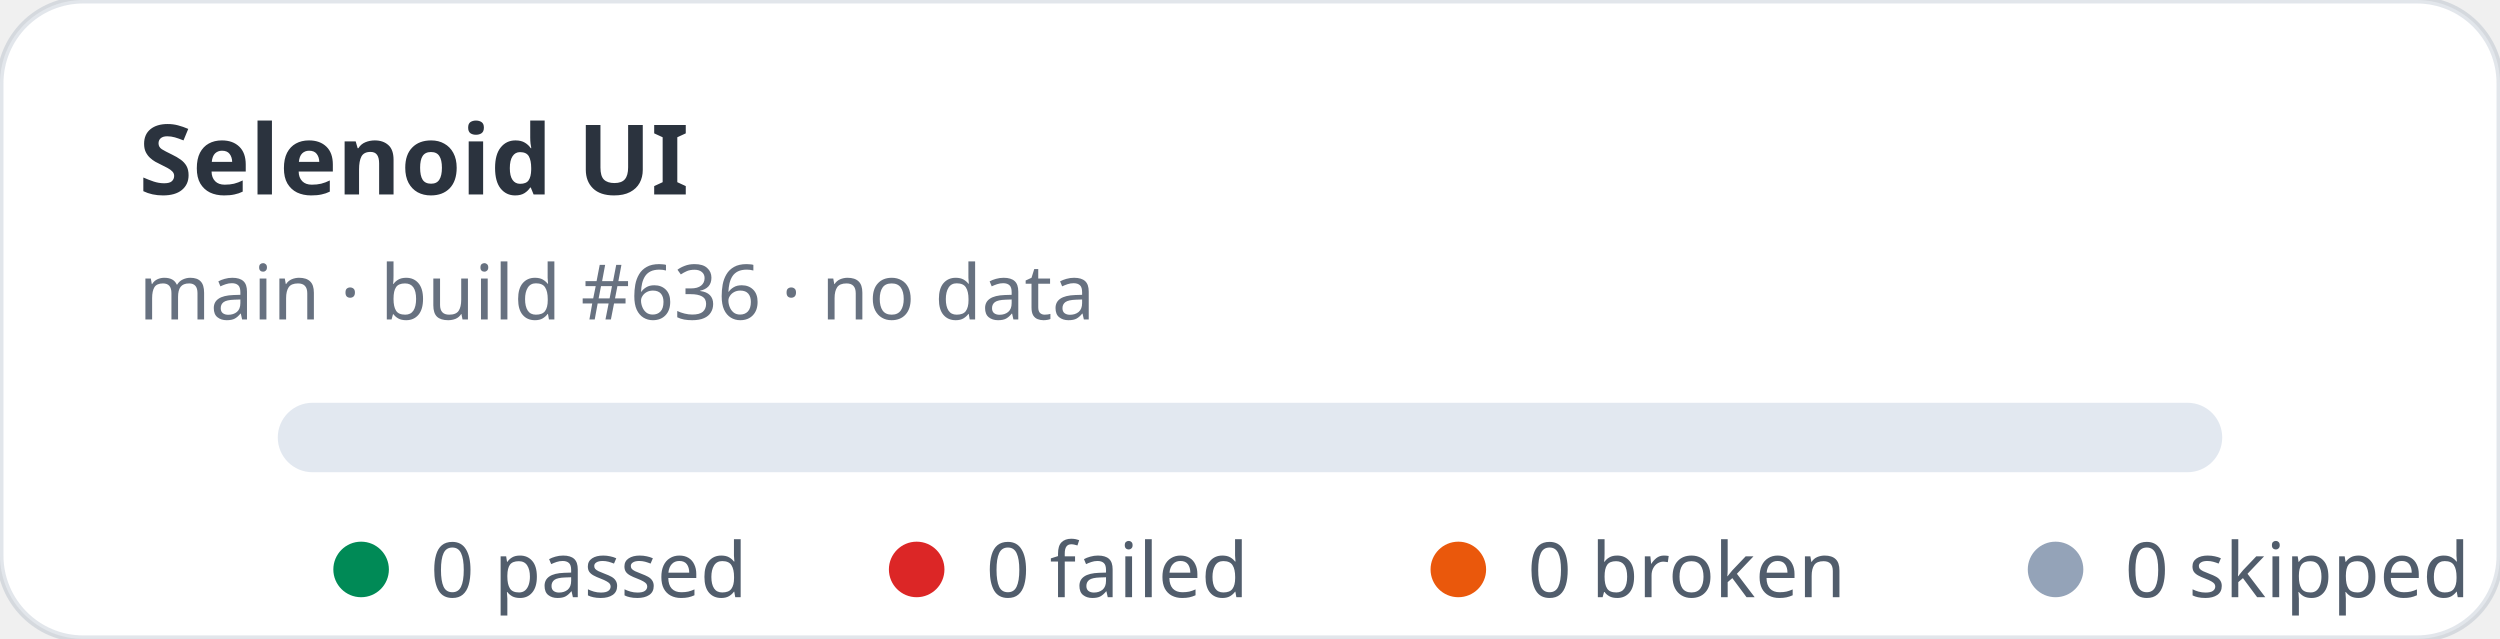
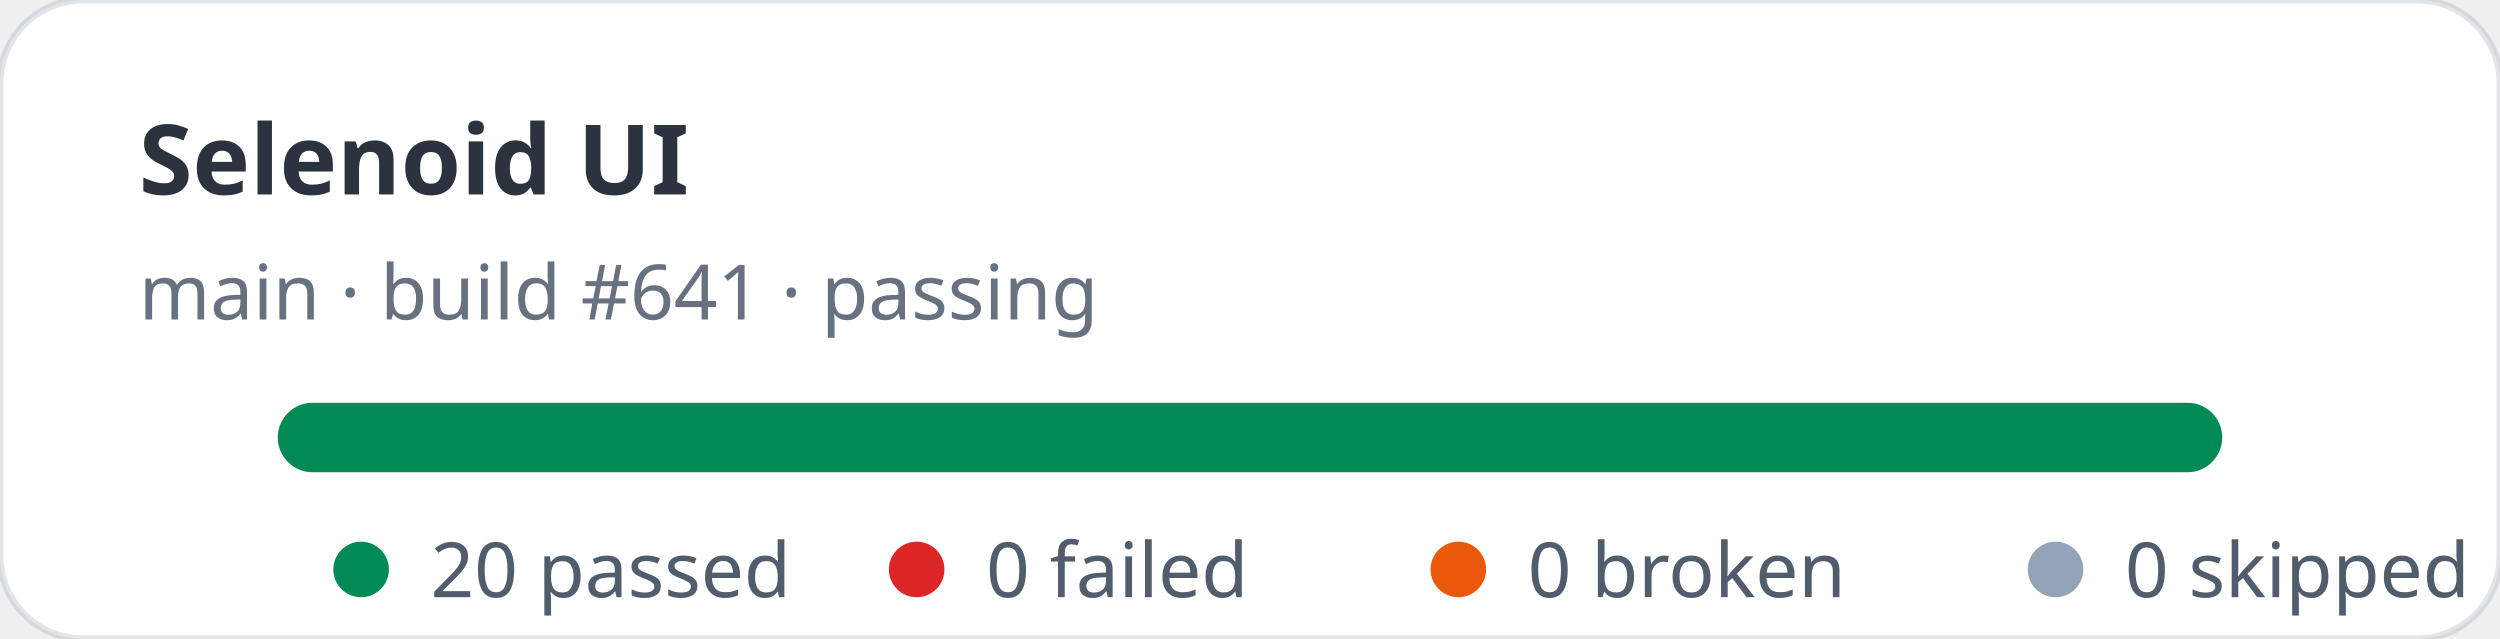
- <svg xmlns="http://www.w3.org/2000/svg" width="360" height="92" viewBox="0 0 360 92" role="img" aria-label="Selenoid UI stats: 0 passed, 0 failed">
+ <svg xmlns="http://www.w3.org/2000/svg" width="360" height="92" viewBox="0 0 360 92" role="img" aria-label="Selenoid UI stats: 20 passed, 0 failed">
  <rect width="360" height="92" rx="12" fill="#ffffff" stroke="rgba(11,48,86,0.12)" />
  <text x="20" y="28" fill="rgba(1,10,24,0.83)" font-family="ui-sans-serif,system-ui,sans-serif" font-size="14" font-weight="700">Selenoid UI</text>
-   <text x="20" y="46" fill="rgba(2,19,44,0.6)" font-family="ui-sans-serif,system-ui,sans-serif" font-size="11">main · build #636 · no data</text>
+   <text x="20" y="46" fill="rgba(2,19,44,0.6)" font-family="ui-sans-serif,system-ui,sans-serif" font-size="11">main · build #641 · passing</text>
  <rect x="40" y="58" width="280" height="10" rx="5" fill="#e2e8f0" />
+   <rect x="40" y="58" width="280" height="10" rx="5" fill="#008a56" />
  <g font-family="ui-sans-serif,system-ui,sans-serif" font-size="11" fill="rgba(1,18,40,0.68)">
    <circle cx="52" cy="82" r="4" fill="#008a56" />
-     <text x="62" y="86">0 passed</text>
+     <text x="62" y="86">20 passed</text>
    <circle cx="132" cy="82" r="4" fill="#dc2626" />
    <text x="142" y="86">0 failed</text>
    <circle cx="210" cy="82" r="4" fill="#ea580c" />
    <text x="220" y="86">0 broken</text>
    <circle cx="296" cy="82" r="4" fill="#94a3b8" />
    <text x="306" y="86">0 skipped</text>
  </g>
</svg>
